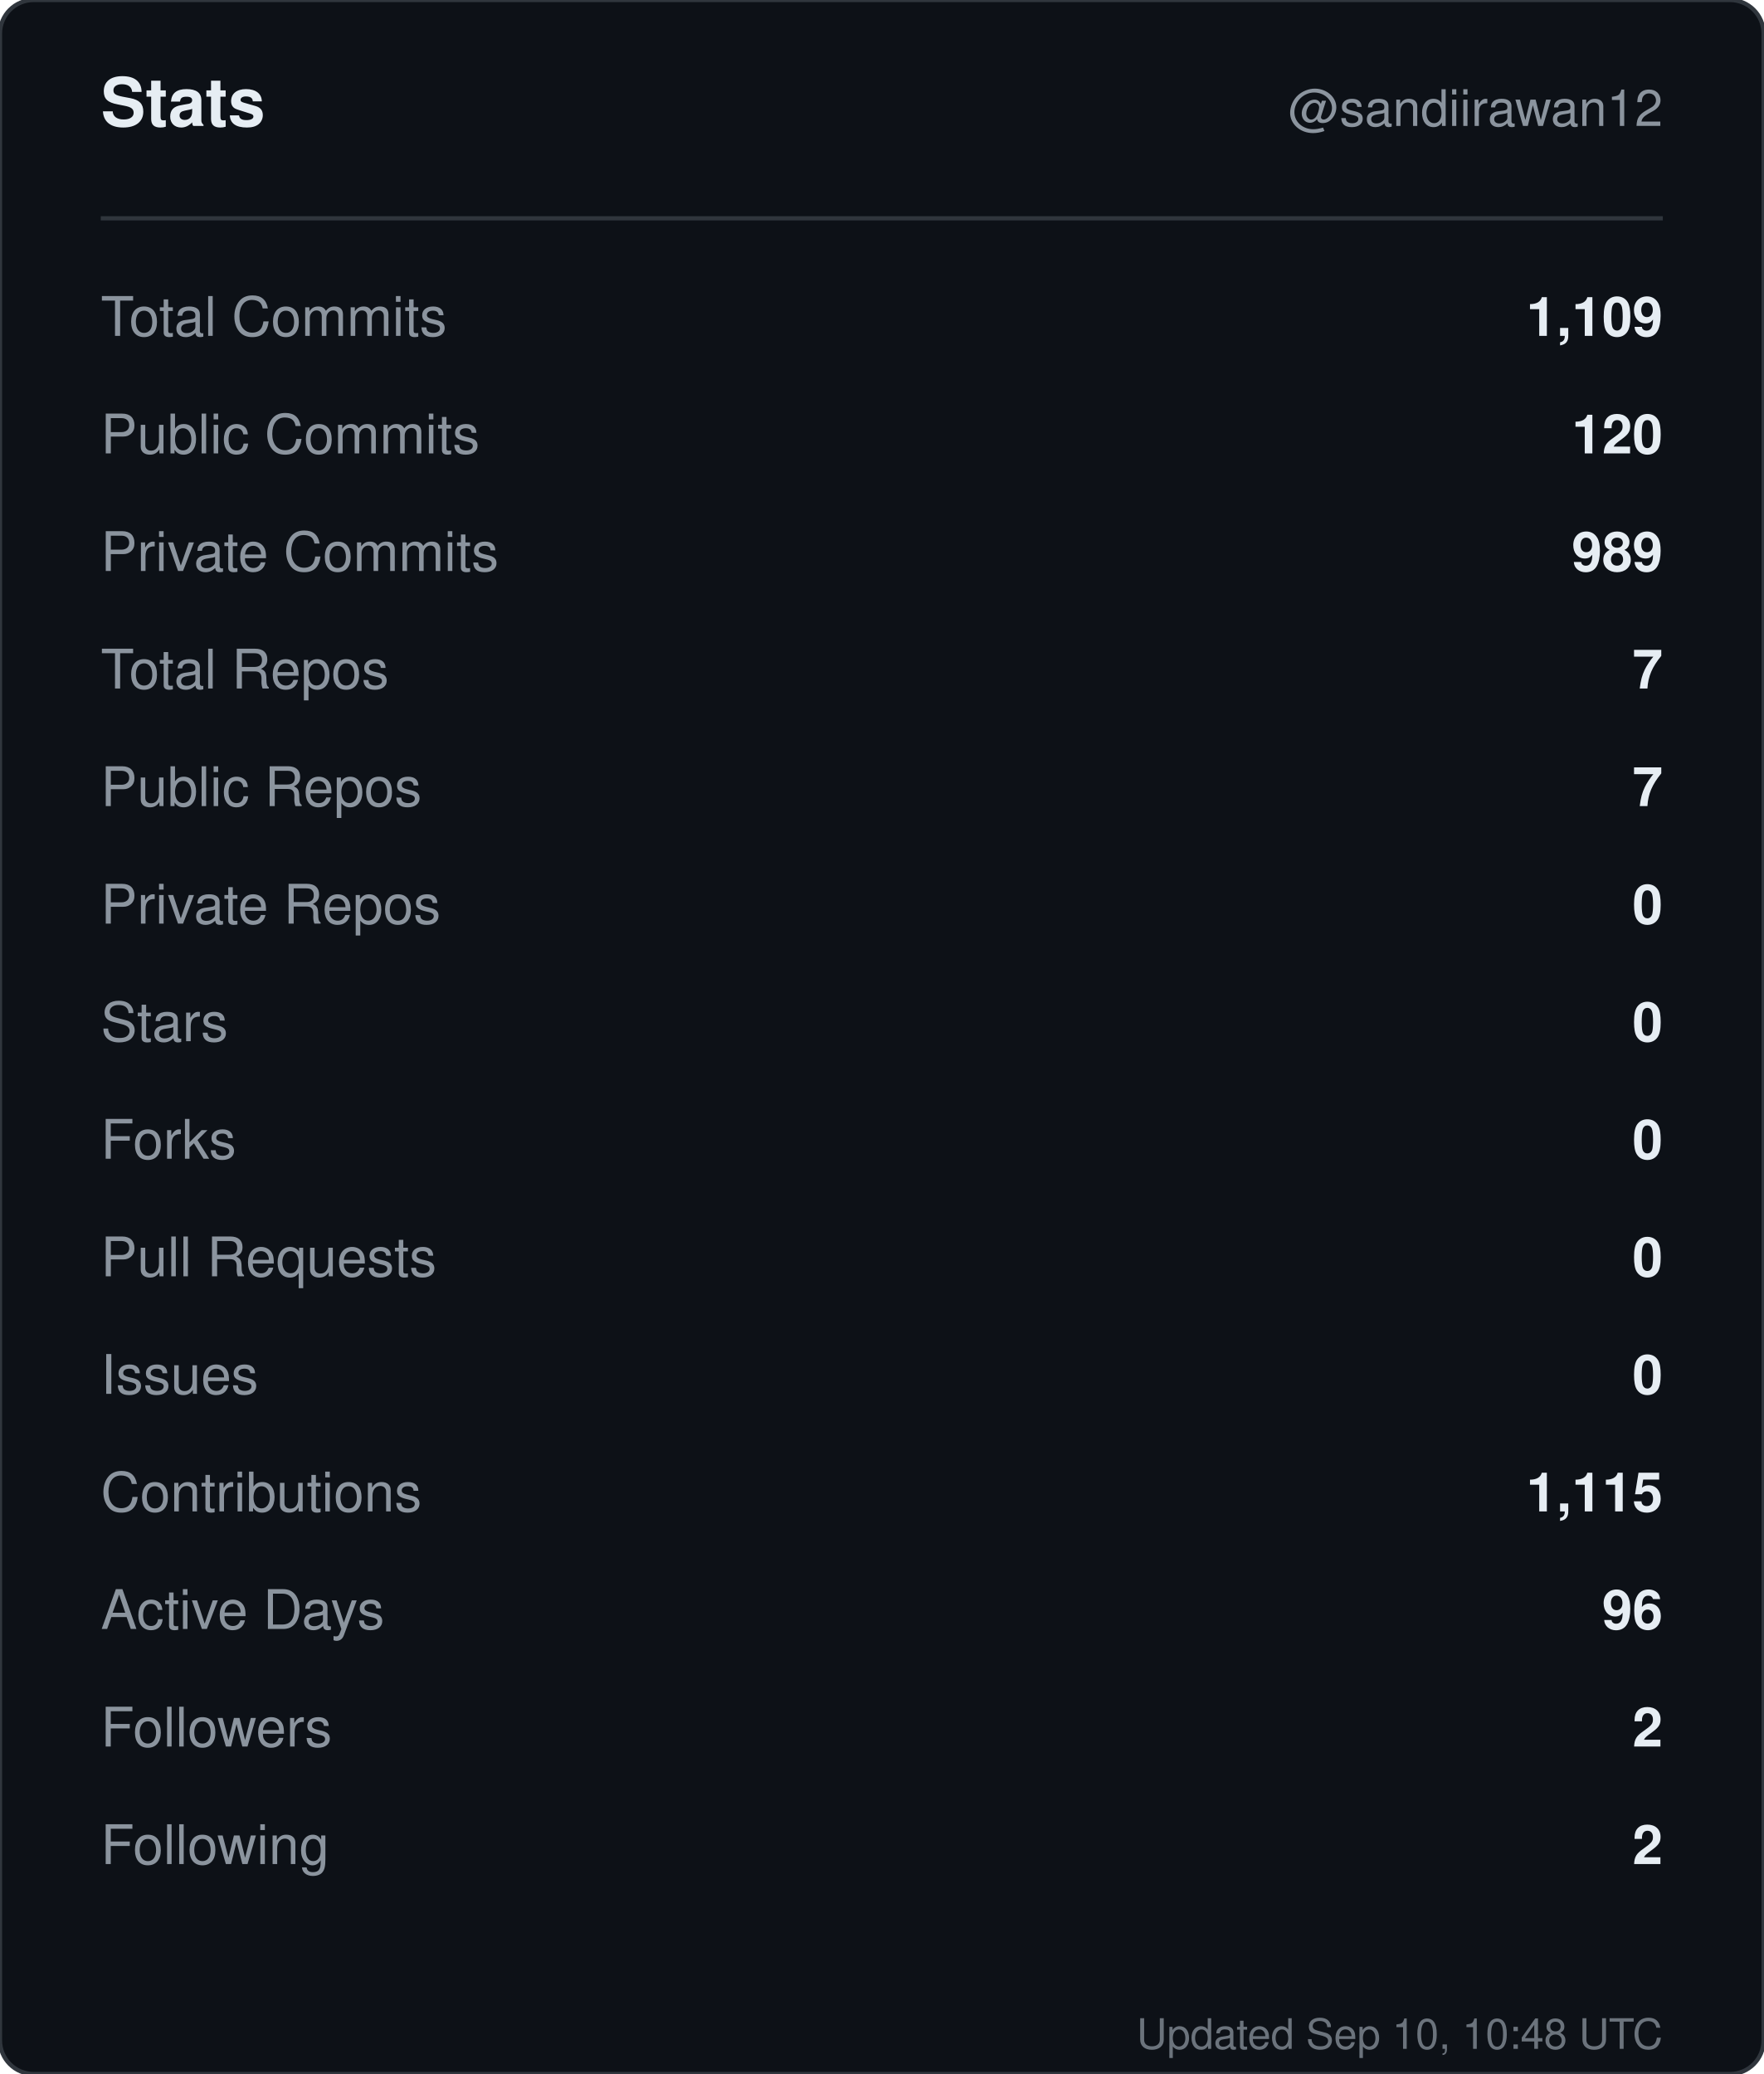
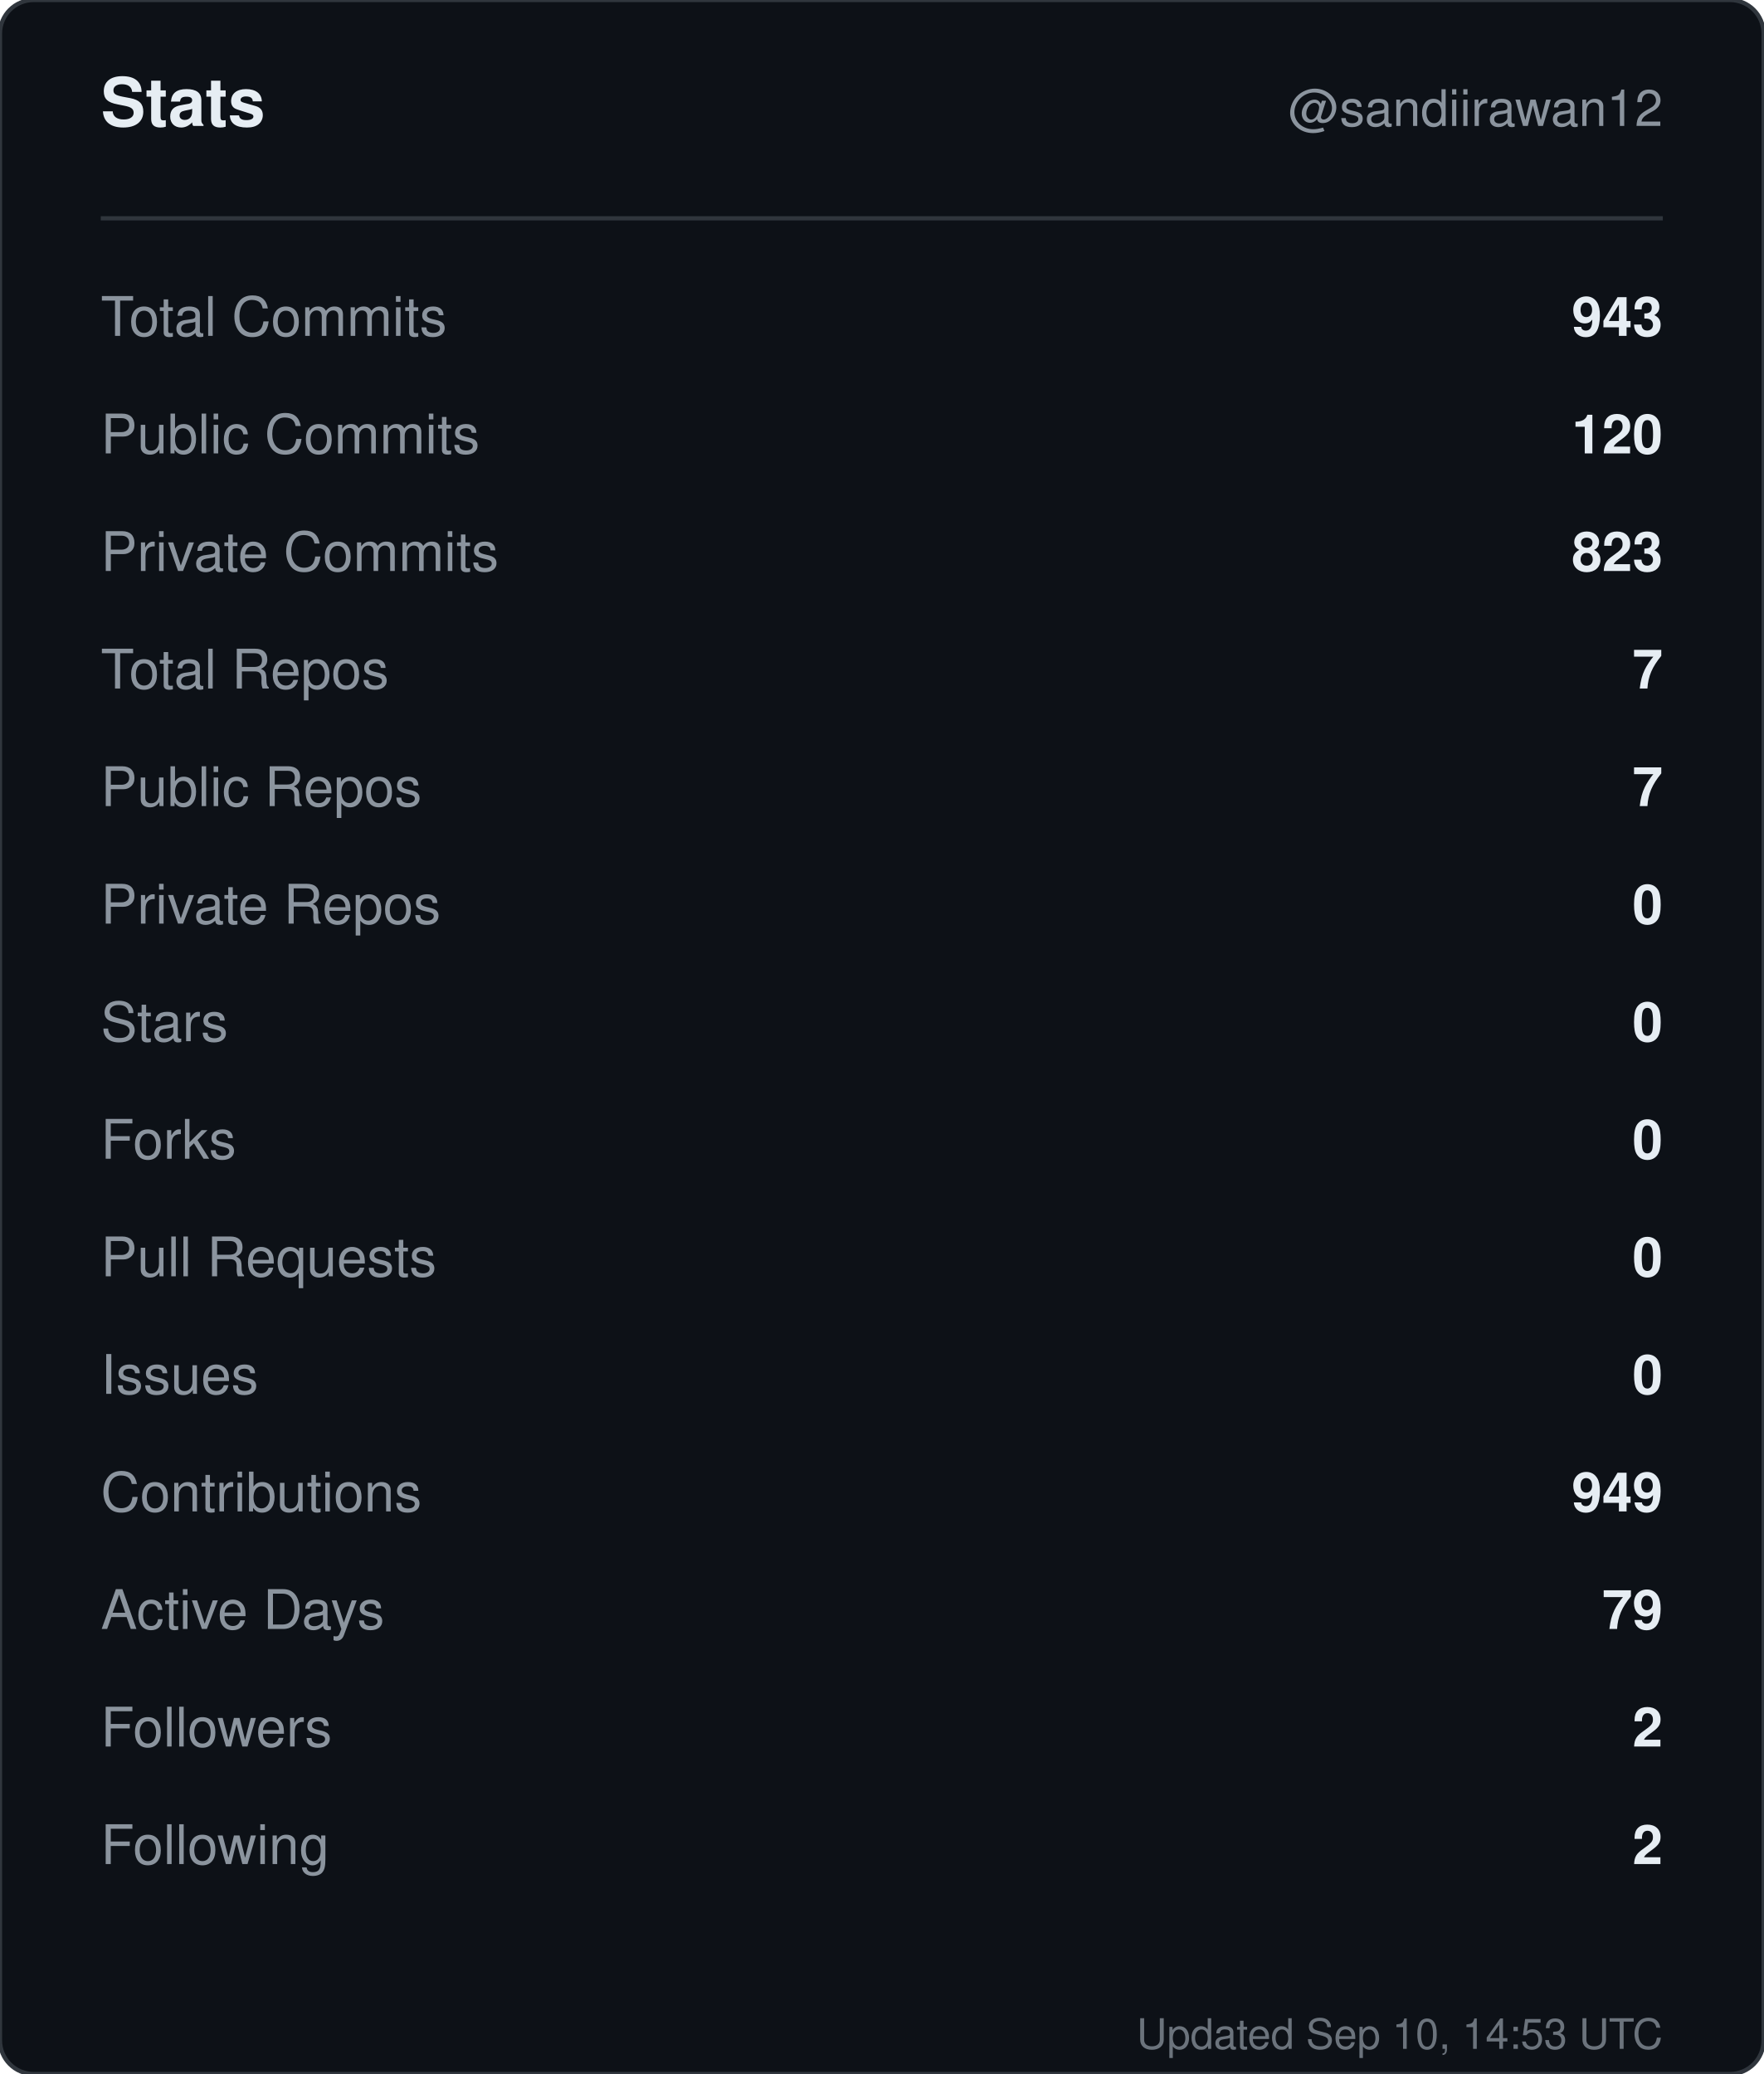
<svg xmlns="http://www.w3.org/2000/svg" width="420" height="494" viewBox="0 0 420 494" role="img" aria-label="Stats for sandiirawan12">
  <rect width="420" height="494" rx="8" fill="#0d1117" stroke="#30363d" />
  <g font-family="-apple-system, BlinkMacSystemFont, Segoe UI, Helvetica, Arial, sans-serif">
    <text x="24" y="30" fill="#e6edf3" font-size="16" font-weight="700">Stats</text>
    <text x="396" y="30" fill="#8b949e" font-size="12" text-anchor="end">@sandiirawan12</text>
    <line x1="24" y1="52" x2="396" y2="52" stroke="#30363d" />
    <text x="24" y="80" fill="#8b949e" font-size="13">Total Commits</text>
-     <text x="396" y="80" fill="#e6edf3" font-size="13" font-weight="600" text-anchor="end">1,109</text>
+     <text x="396" y="80" fill="#e6edf3" font-size="13" font-weight="600" text-anchor="end">943</text>
    <text x="24" y="108" fill="#8b949e" font-size="13">Public Commits</text>
    <text x="396" y="108" fill="#e6edf3" font-size="13" font-weight="600" text-anchor="end">120</text>
    <text x="24" y="136" fill="#8b949e" font-size="13">Private Commits</text>
-     <text x="396" y="136" fill="#e6edf3" font-size="13" font-weight="600" text-anchor="end">989</text>
+     <text x="396" y="136" fill="#e6edf3" font-size="13" font-weight="600" text-anchor="end">823</text>
    <text x="24" y="164" fill="#8b949e" font-size="13">Total Repos</text>
    <text x="396" y="164" fill="#e6edf3" font-size="13" font-weight="600" text-anchor="end">7</text>
    <text x="24" y="192" fill="#8b949e" font-size="13">Public Repos</text>
    <text x="396" y="192" fill="#e6edf3" font-size="13" font-weight="600" text-anchor="end">7</text>
    <text x="24" y="220" fill="#8b949e" font-size="13">Private Repos</text>
    <text x="396" y="220" fill="#e6edf3" font-size="13" font-weight="600" text-anchor="end">0</text>
    <text x="24" y="248" fill="#8b949e" font-size="13">Stars</text>
    <text x="396" y="248" fill="#e6edf3" font-size="13" font-weight="600" text-anchor="end">0</text>
    <text x="24" y="276" fill="#8b949e" font-size="13">Forks</text>
    <text x="396" y="276" fill="#e6edf3" font-size="13" font-weight="600" text-anchor="end">0</text>
    <text x="24" y="304" fill="#8b949e" font-size="13">Pull Requests</text>
    <text x="396" y="304" fill="#e6edf3" font-size="13" font-weight="600" text-anchor="end">0</text>
    <text x="24" y="332" fill="#8b949e" font-size="13">Issues</text>
    <text x="396" y="332" fill="#e6edf3" font-size="13" font-weight="600" text-anchor="end">0</text>
    <text x="24" y="360" fill="#8b949e" font-size="13">Contributions</text>
-     <text x="396" y="360" fill="#e6edf3" font-size="13" font-weight="600" text-anchor="end">1,115</text>
+     <text x="396" y="360" fill="#e6edf3" font-size="13" font-weight="600" text-anchor="end">949</text>
    <text x="24" y="388" fill="#8b949e" font-size="13">Active Days</text>
-     <text x="396" y="388" fill="#e6edf3" font-size="13" font-weight="600" text-anchor="end">96</text>
+     <text x="396" y="388" fill="#e6edf3" font-size="13" font-weight="600" text-anchor="end">79</text>
    <text x="24" y="416" fill="#8b949e" font-size="13">Followers</text>
    <text x="396" y="416" fill="#e6edf3" font-size="13" font-weight="600" text-anchor="end">2</text>
    <text x="24" y="444" fill="#8b949e" font-size="13">Following</text>
    <text x="396" y="444" fill="#e6edf3" font-size="13" font-weight="600" text-anchor="end">2</text>
-     <text x="396" y="488" fill="#8b949e" font-size="10" text-anchor="end" opacity="0.75">Updated Sep 10, 10:48 UTC</text>
+     <text x="396" y="488" fill="#8b949e" font-size="10" text-anchor="end" opacity="0.75">Updated Sep 10, 14:53 UTC</text>
  </g>
</svg>
